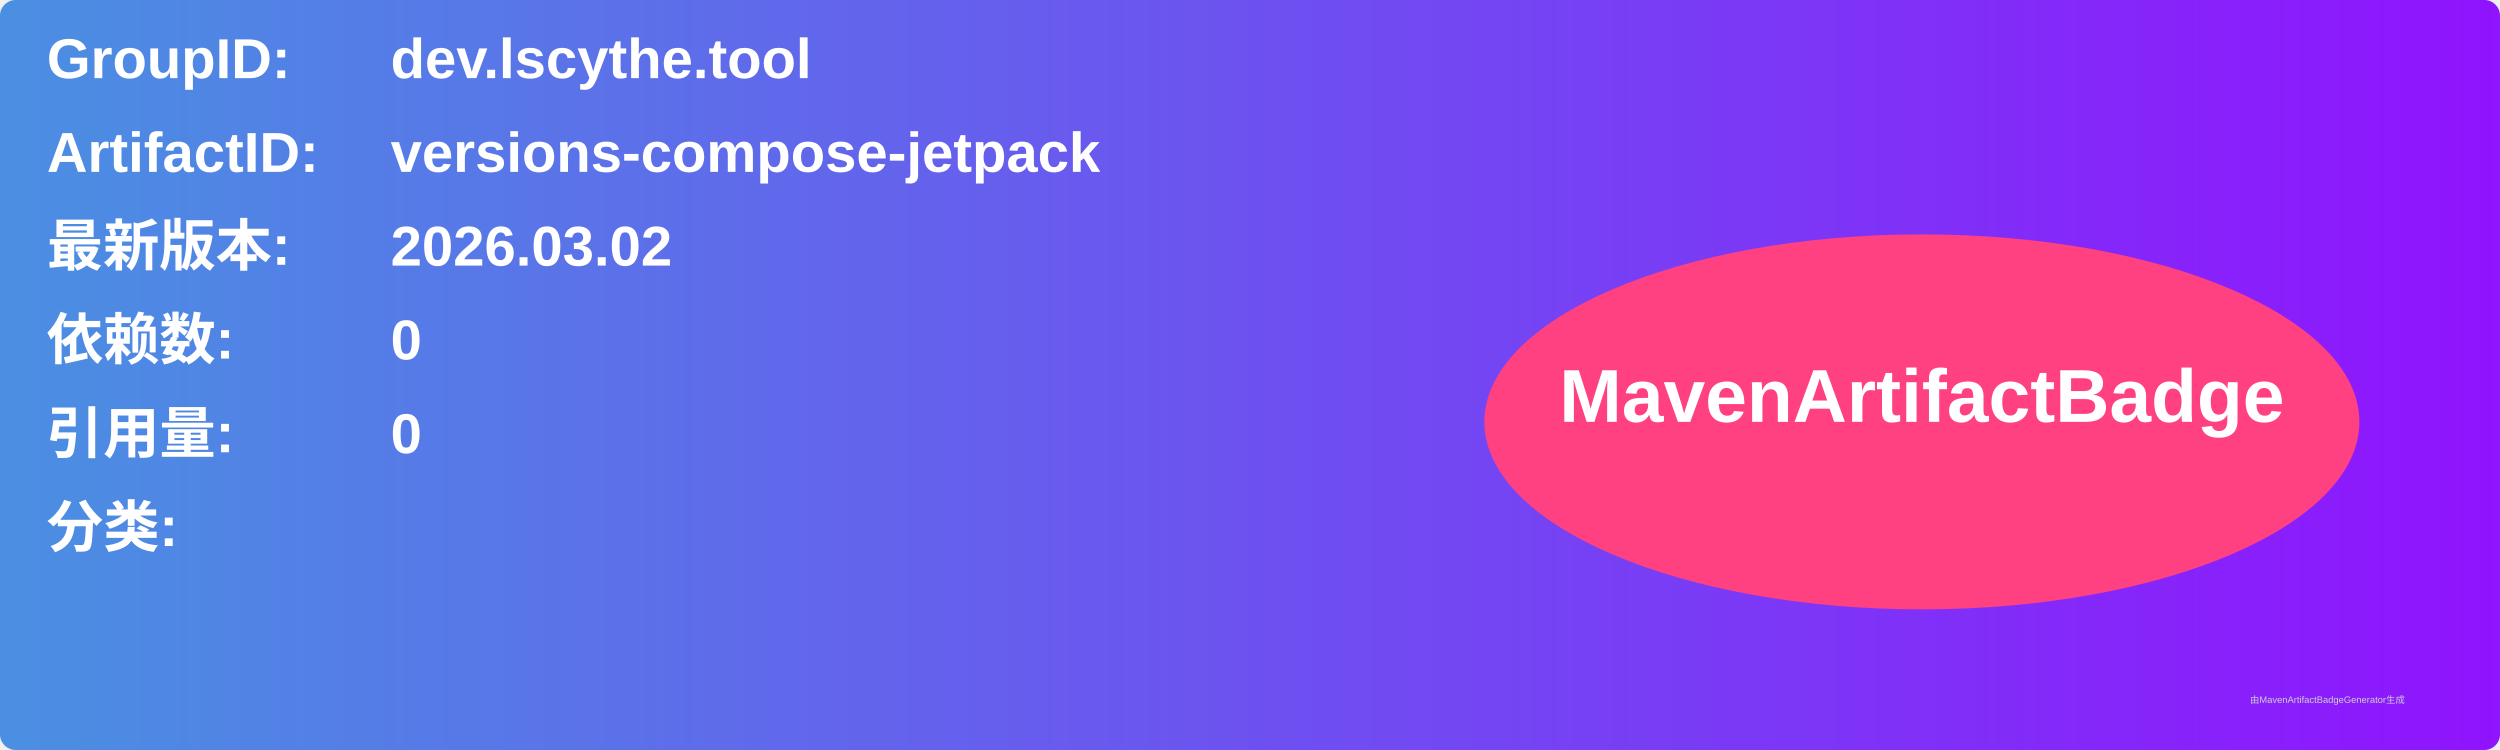
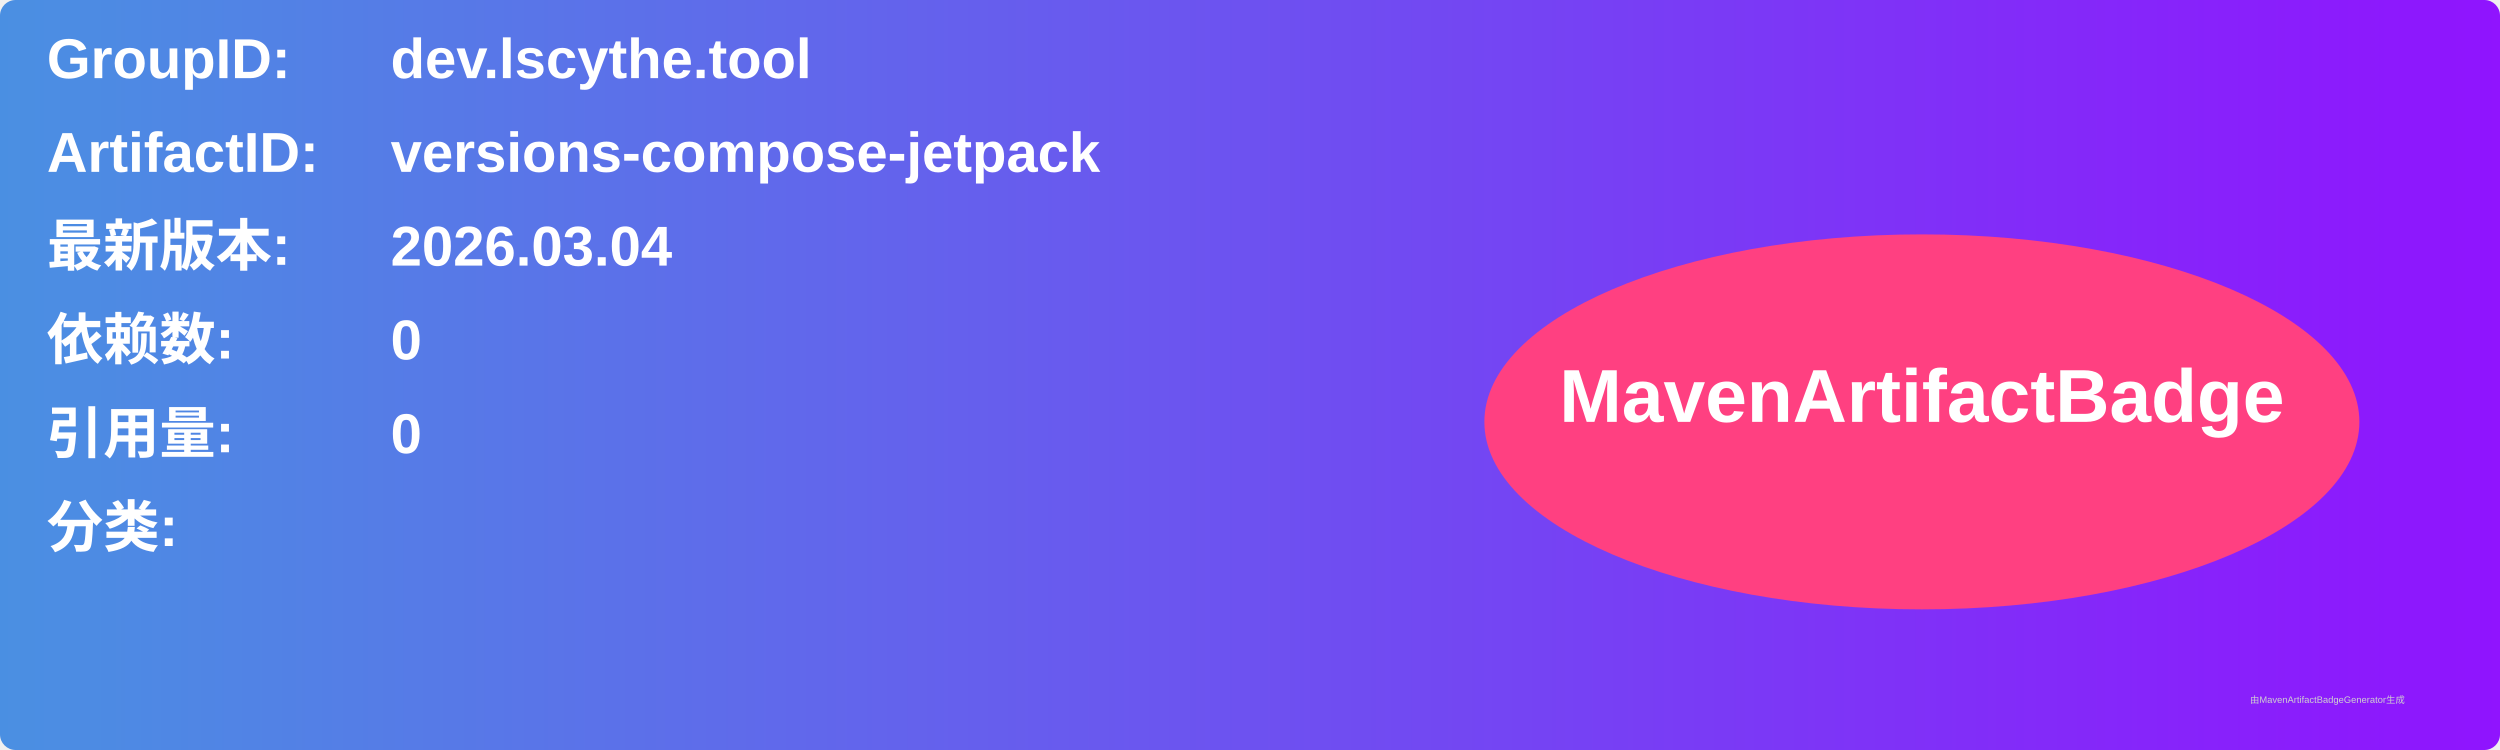
<svg xmlns="http://www.w3.org/2000/svg" width="800" height="240" viewBox="0 0 800 240">
  <linearGradient id="grad" x1="0%" y1="0%" x2="100%" y2="0%">
    <stop offset="0%" stop-color="#4a90e2" />
    <stop offset="100%" stop-color="#9013fe" />
  </linearGradient>
  <rect width="100%" height="100%" rx="5" ry="5" fill="url(#grad)" />
  <g transform="translate(15, 15)">
    <text x="0" y="10" font-family="Arial" font-size="18" fill="white" font-weight="bold" width="260">GroupID:</text>
    <text x="110" y="10" font-family="Arial" font-size="18" fill="white" font-weight="bold" width="460">dev.lscythe.tool</text>
    <text x="0" y="40" font-family="Arial" font-size="18" fill="white" font-weight="bold" width="260">ArtifactID:</text>
    <text x="110" y="40" font-family="Arial" font-size="18" fill="white" font-weight="bold" width="460">versions-compose-jetpack</text>
    <text x="0" y="70" font-family="Arial" font-size="18" fill="white" font-weight="bold">最新版本:</text>
    <text x="110" y="70" font-family="Arial" font-size="18" fill="white" font-weight="bold">
-       <tspan font-weight="bold">2026.03.02</tspan>
+       <tspan font-weight="bold">2026.03.04</tspan>
    </text>
    <text x="0" y="100" font-family="Arial" font-size="18" fill="white" font-weight="bold">依赖数: </text>
    <text x="110" y="100" font-family="Arial" font-size="18" fill="white">
      <tspan font-weight="bold">0</tspan>
    </text>
    <text x="0" y="130" font-family="Arial" font-size="18" fill="white" font-weight="bold">引用量: </text>
    <text x="110" y="130" font-family="Arial" font-size="18" fill="white">
      <tspan font-weight="bold">0</tspan>
    </text>
    <text x="0" y="160" font-family="Arial" font-size="18" fill="white" font-weight="bold">分类:</text>
    <text x="10" y="190" font-family="Arial" font-size="10" fill="white">
      <tspan font-weight="bold" />
    </text>
    <ellipse cx="600" cy="120" rx="140" ry="60" fill="#ff4081" />
    <text x="600" y="120" text-anchor="middle" font-family="Arial" font-size="24" fill="white" font-weight="bold">MavenArtifactBadge</text>
  </g>
  <text x="720" y="225" font-family="Arial" font-size="3" fill="#d0d0d0">由MavenArtifactBadgeGenerator生成</text>
</svg>
